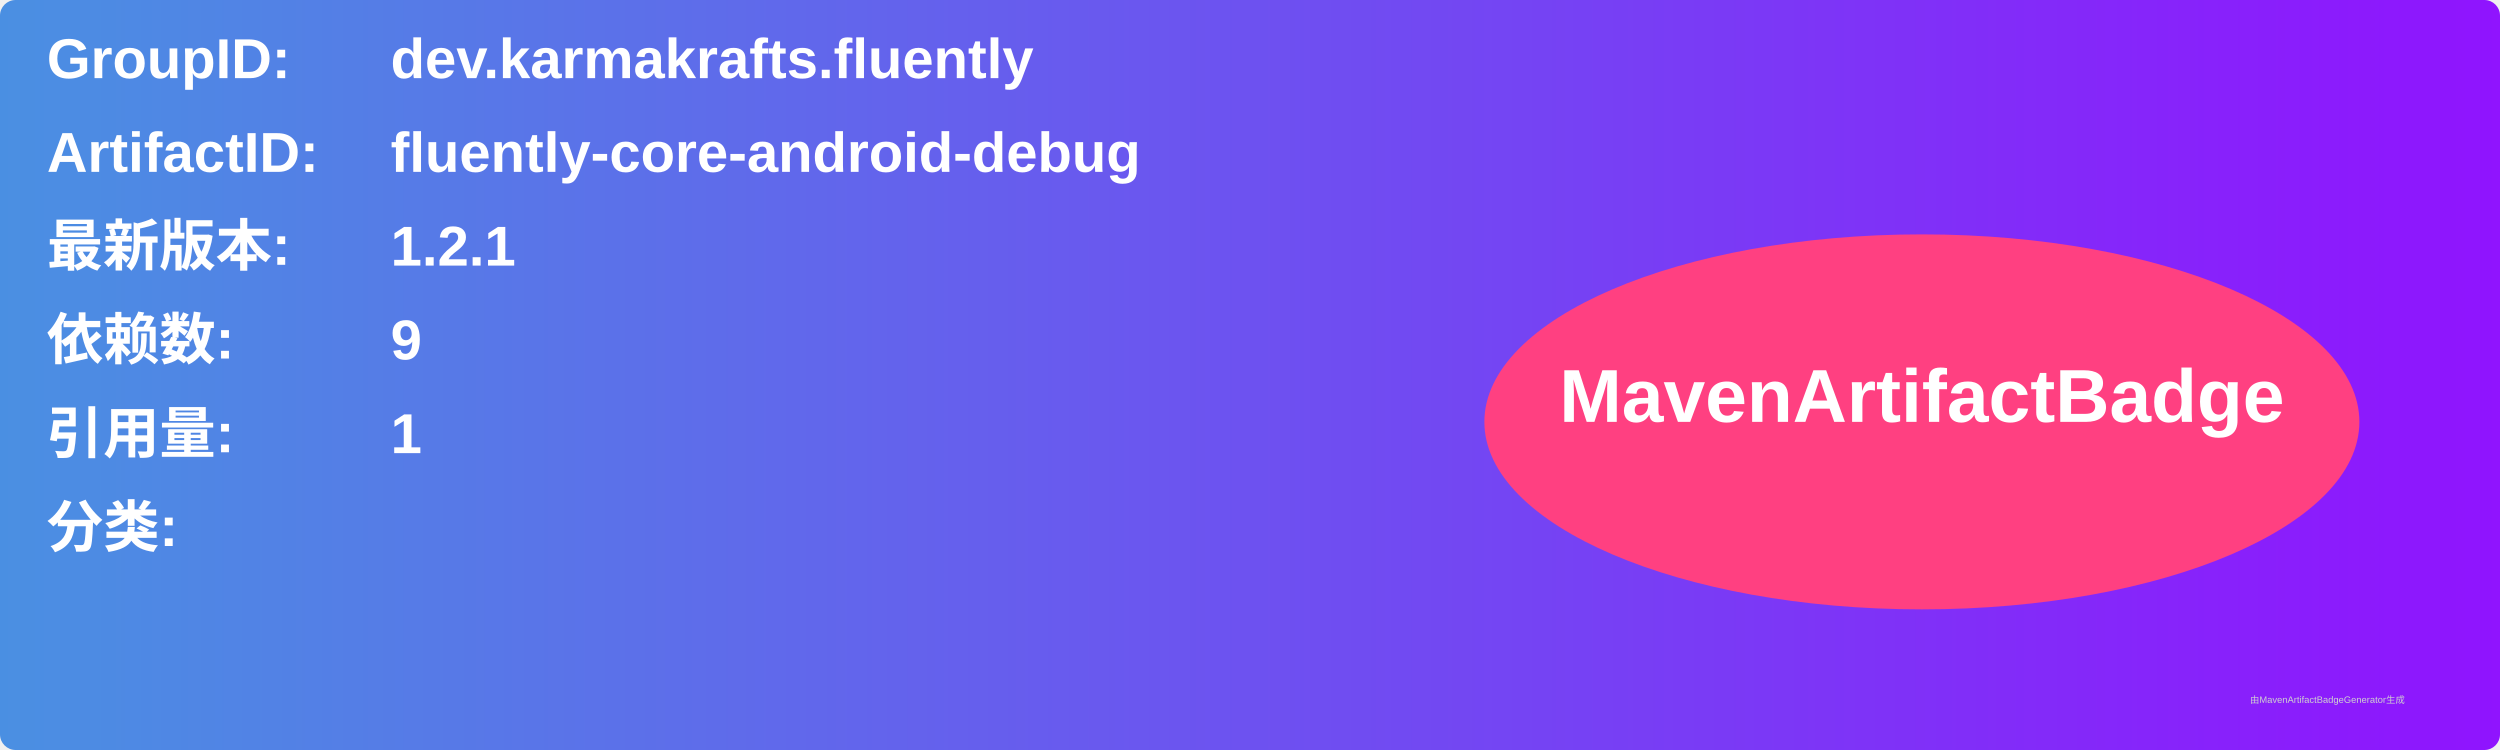
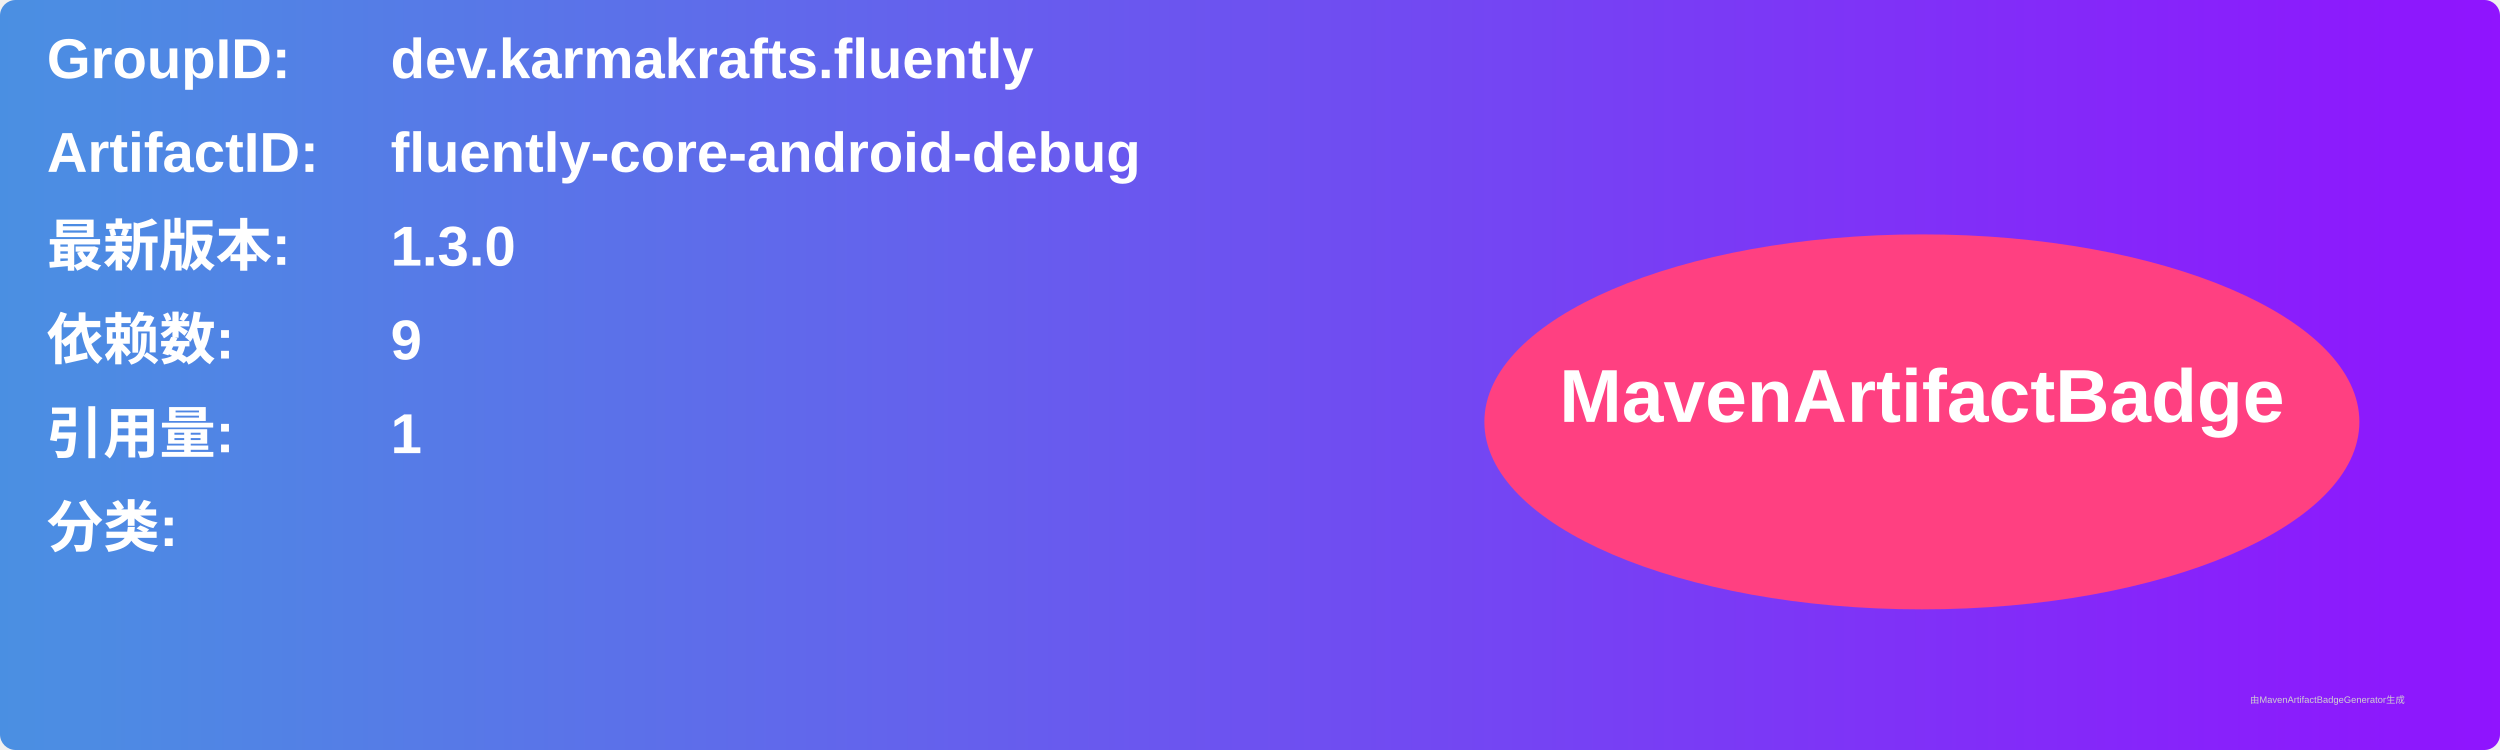
<svg xmlns="http://www.w3.org/2000/svg" width="800" height="240" viewBox="0 0 800 240">
  <linearGradient id="grad" x1="0%" y1="0%" x2="100%" y2="0%">
    <stop offset="0%" stop-color="#4a90e2" />
    <stop offset="100%" stop-color="#9013fe" />
  </linearGradient>
  <rect width="100%" height="100%" rx="5" ry="5" fill="url(#grad)" />
  <g transform="translate(15, 15)">
    <text x="0" y="10" font-family="Arial" font-size="18" fill="white" font-weight="bold" width="260">GroupID:</text>
    <text x="110" y="10" font-family="Arial" font-size="18" fill="white" font-weight="bold" width="460">dev.karmakrafts.fluently</text>
    <text x="0" y="40" font-family="Arial" font-size="18" fill="white" font-weight="bold" width="260">ArtifactID:</text>
    <text x="110" y="40" font-family="Arial" font-size="18" fill="white" font-weight="bold" width="460">fluently-core-android-debug</text>
    <text x="0" y="70" font-family="Arial" font-size="18" fill="white" font-weight="bold">最新版本:</text>
    <text x="110" y="70" font-family="Arial" font-size="18" fill="white" font-weight="bold">
-       <tspan font-weight="bold">1.2.1</tspan>
+       <tspan font-weight="bold">1.3.0</tspan>
    </text>
    <text x="0" y="100" font-family="Arial" font-size="18" fill="white" font-weight="bold">依赖数: </text>
    <text x="110" y="100" font-family="Arial" font-size="18" fill="white">
      <tspan font-weight="bold">9</tspan>
    </text>
    <text x="0" y="130" font-family="Arial" font-size="18" fill="white" font-weight="bold">引用量: </text>
    <text x="110" y="130" font-family="Arial" font-size="18" fill="white">
      <tspan font-weight="bold">1</tspan>
    </text>
    <text x="0" y="160" font-family="Arial" font-size="18" fill="white" font-weight="bold">分类:</text>
    <text x="10" y="190" font-family="Arial" font-size="10" fill="white">
      <tspan font-weight="bold" />
    </text>
    <ellipse cx="600" cy="120" rx="140" ry="60" fill="#ff4081" />
    <text x="600" y="120" text-anchor="middle" font-family="Arial" font-size="24" fill="white" font-weight="bold">MavenArtifactBadge</text>
  </g>
  <text x="720" y="225" font-family="Arial" font-size="3" fill="#d0d0d0">由MavenArtifactBadgeGenerator生成</text>
</svg>
